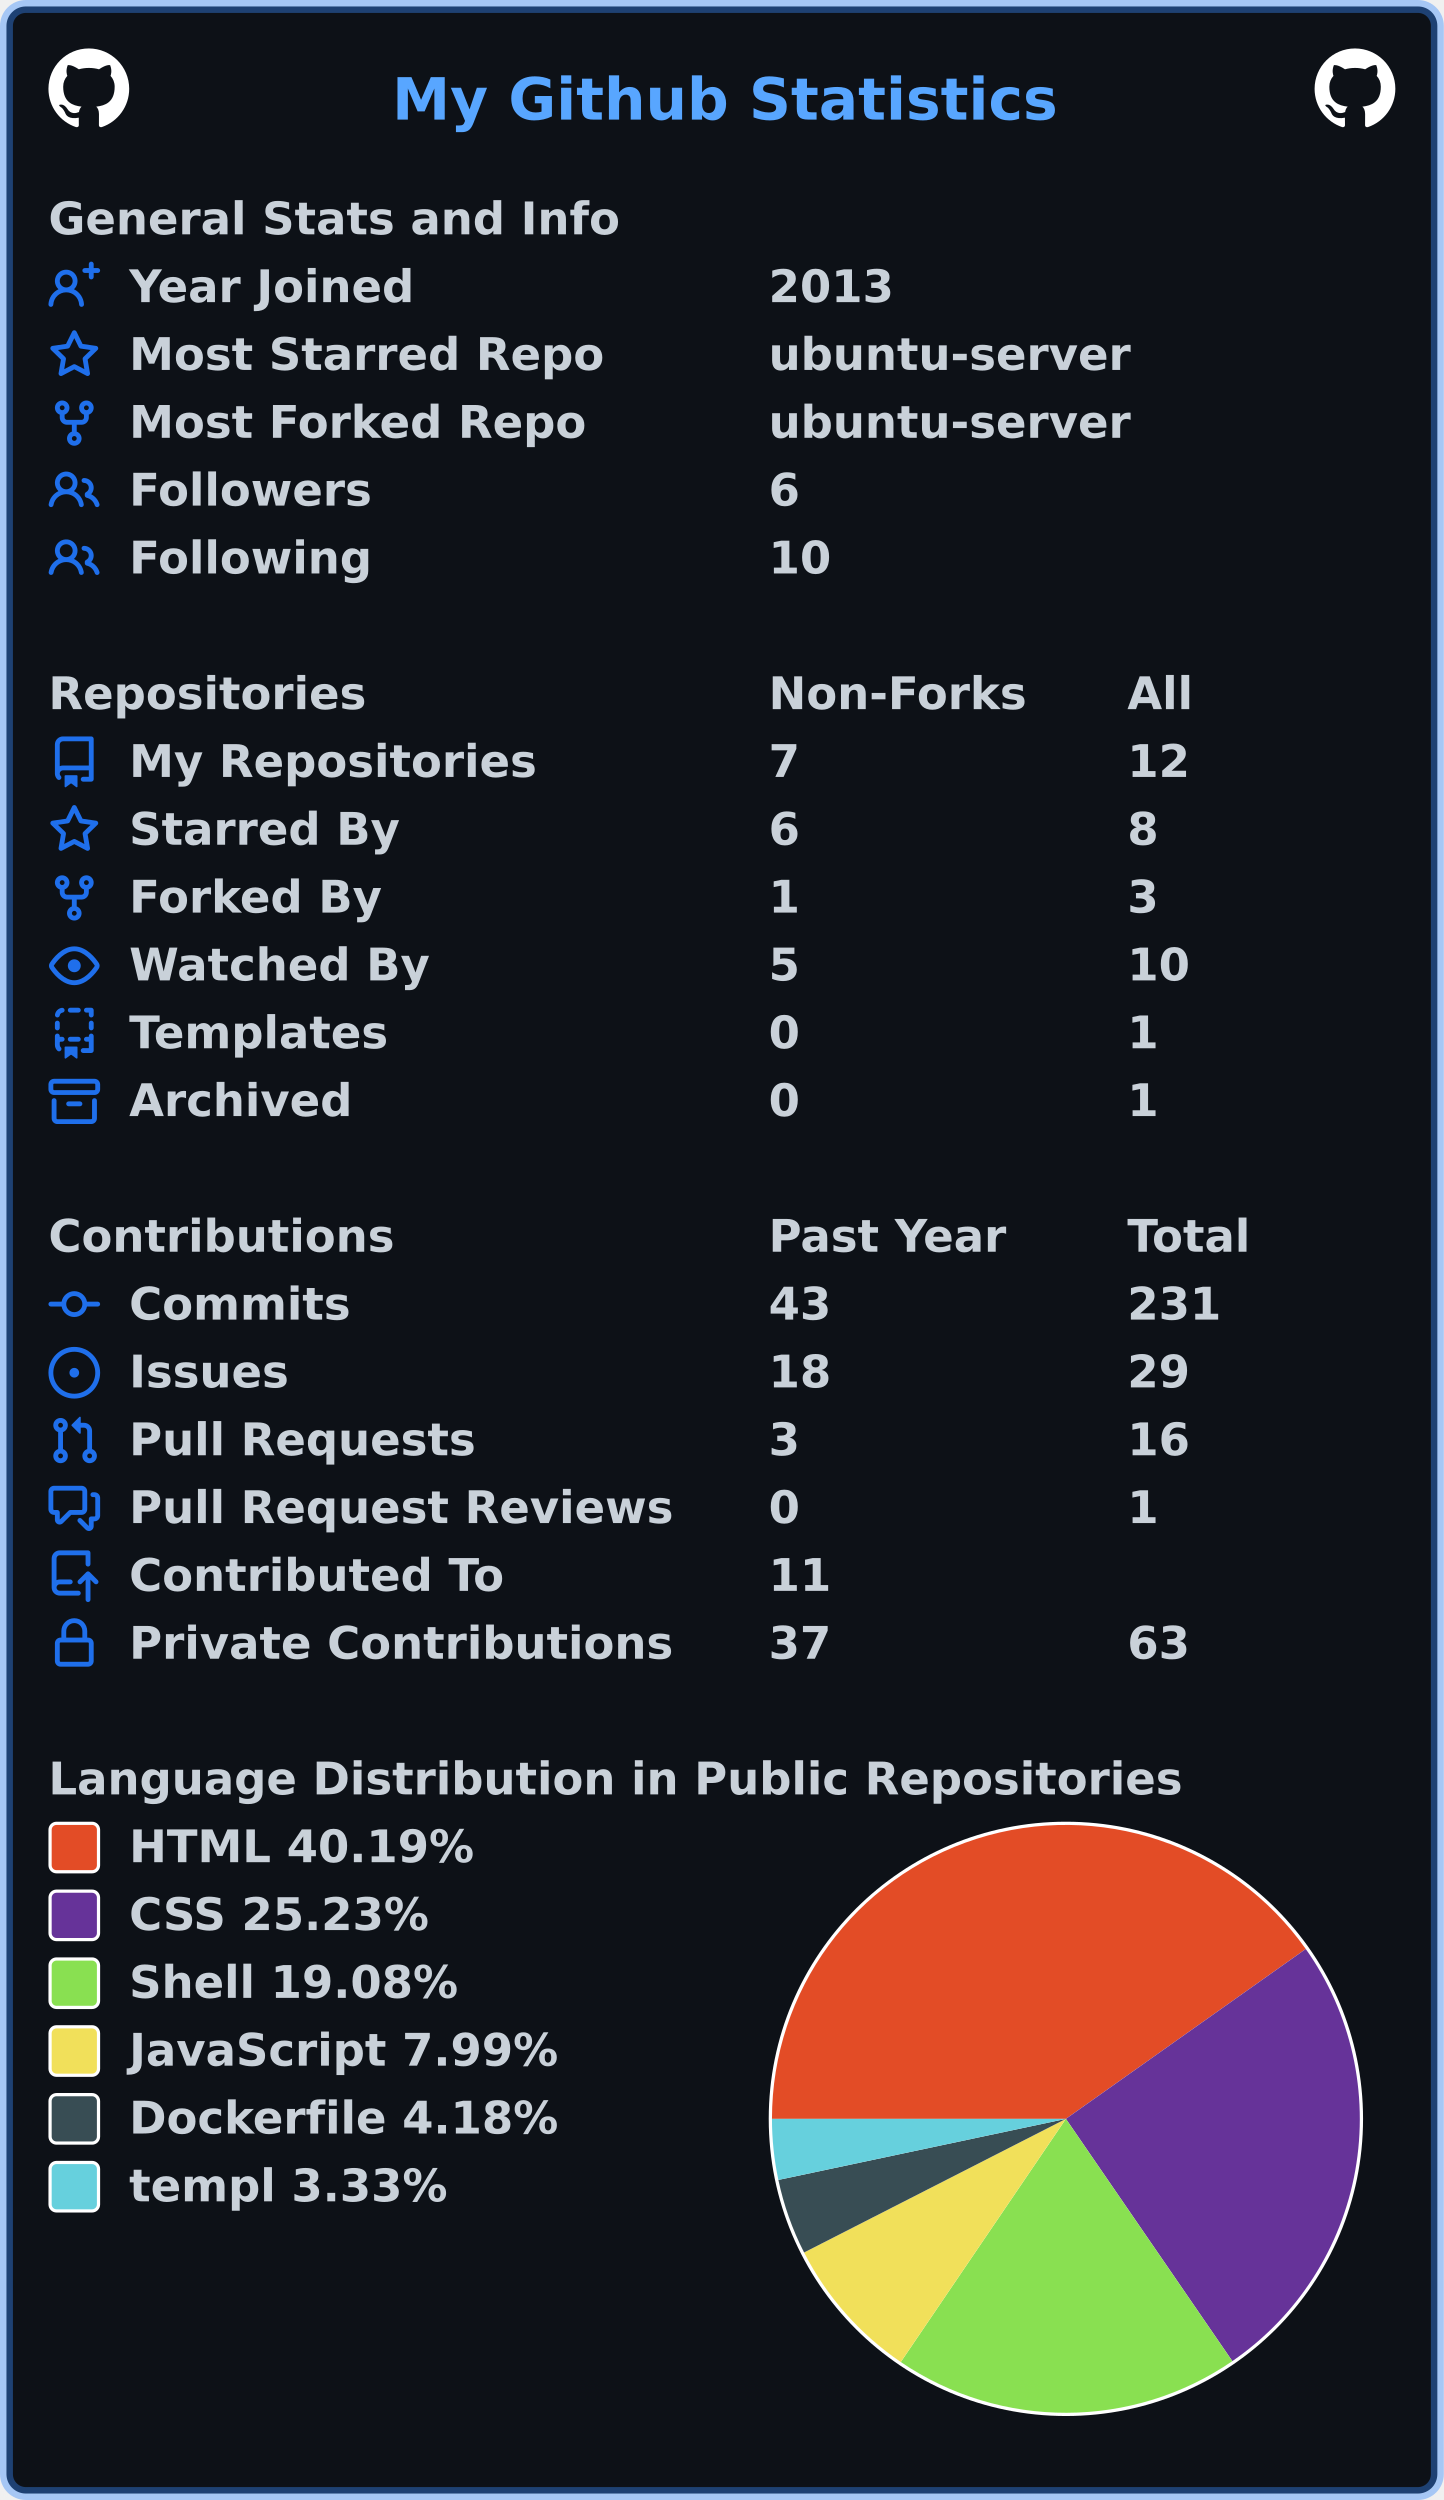
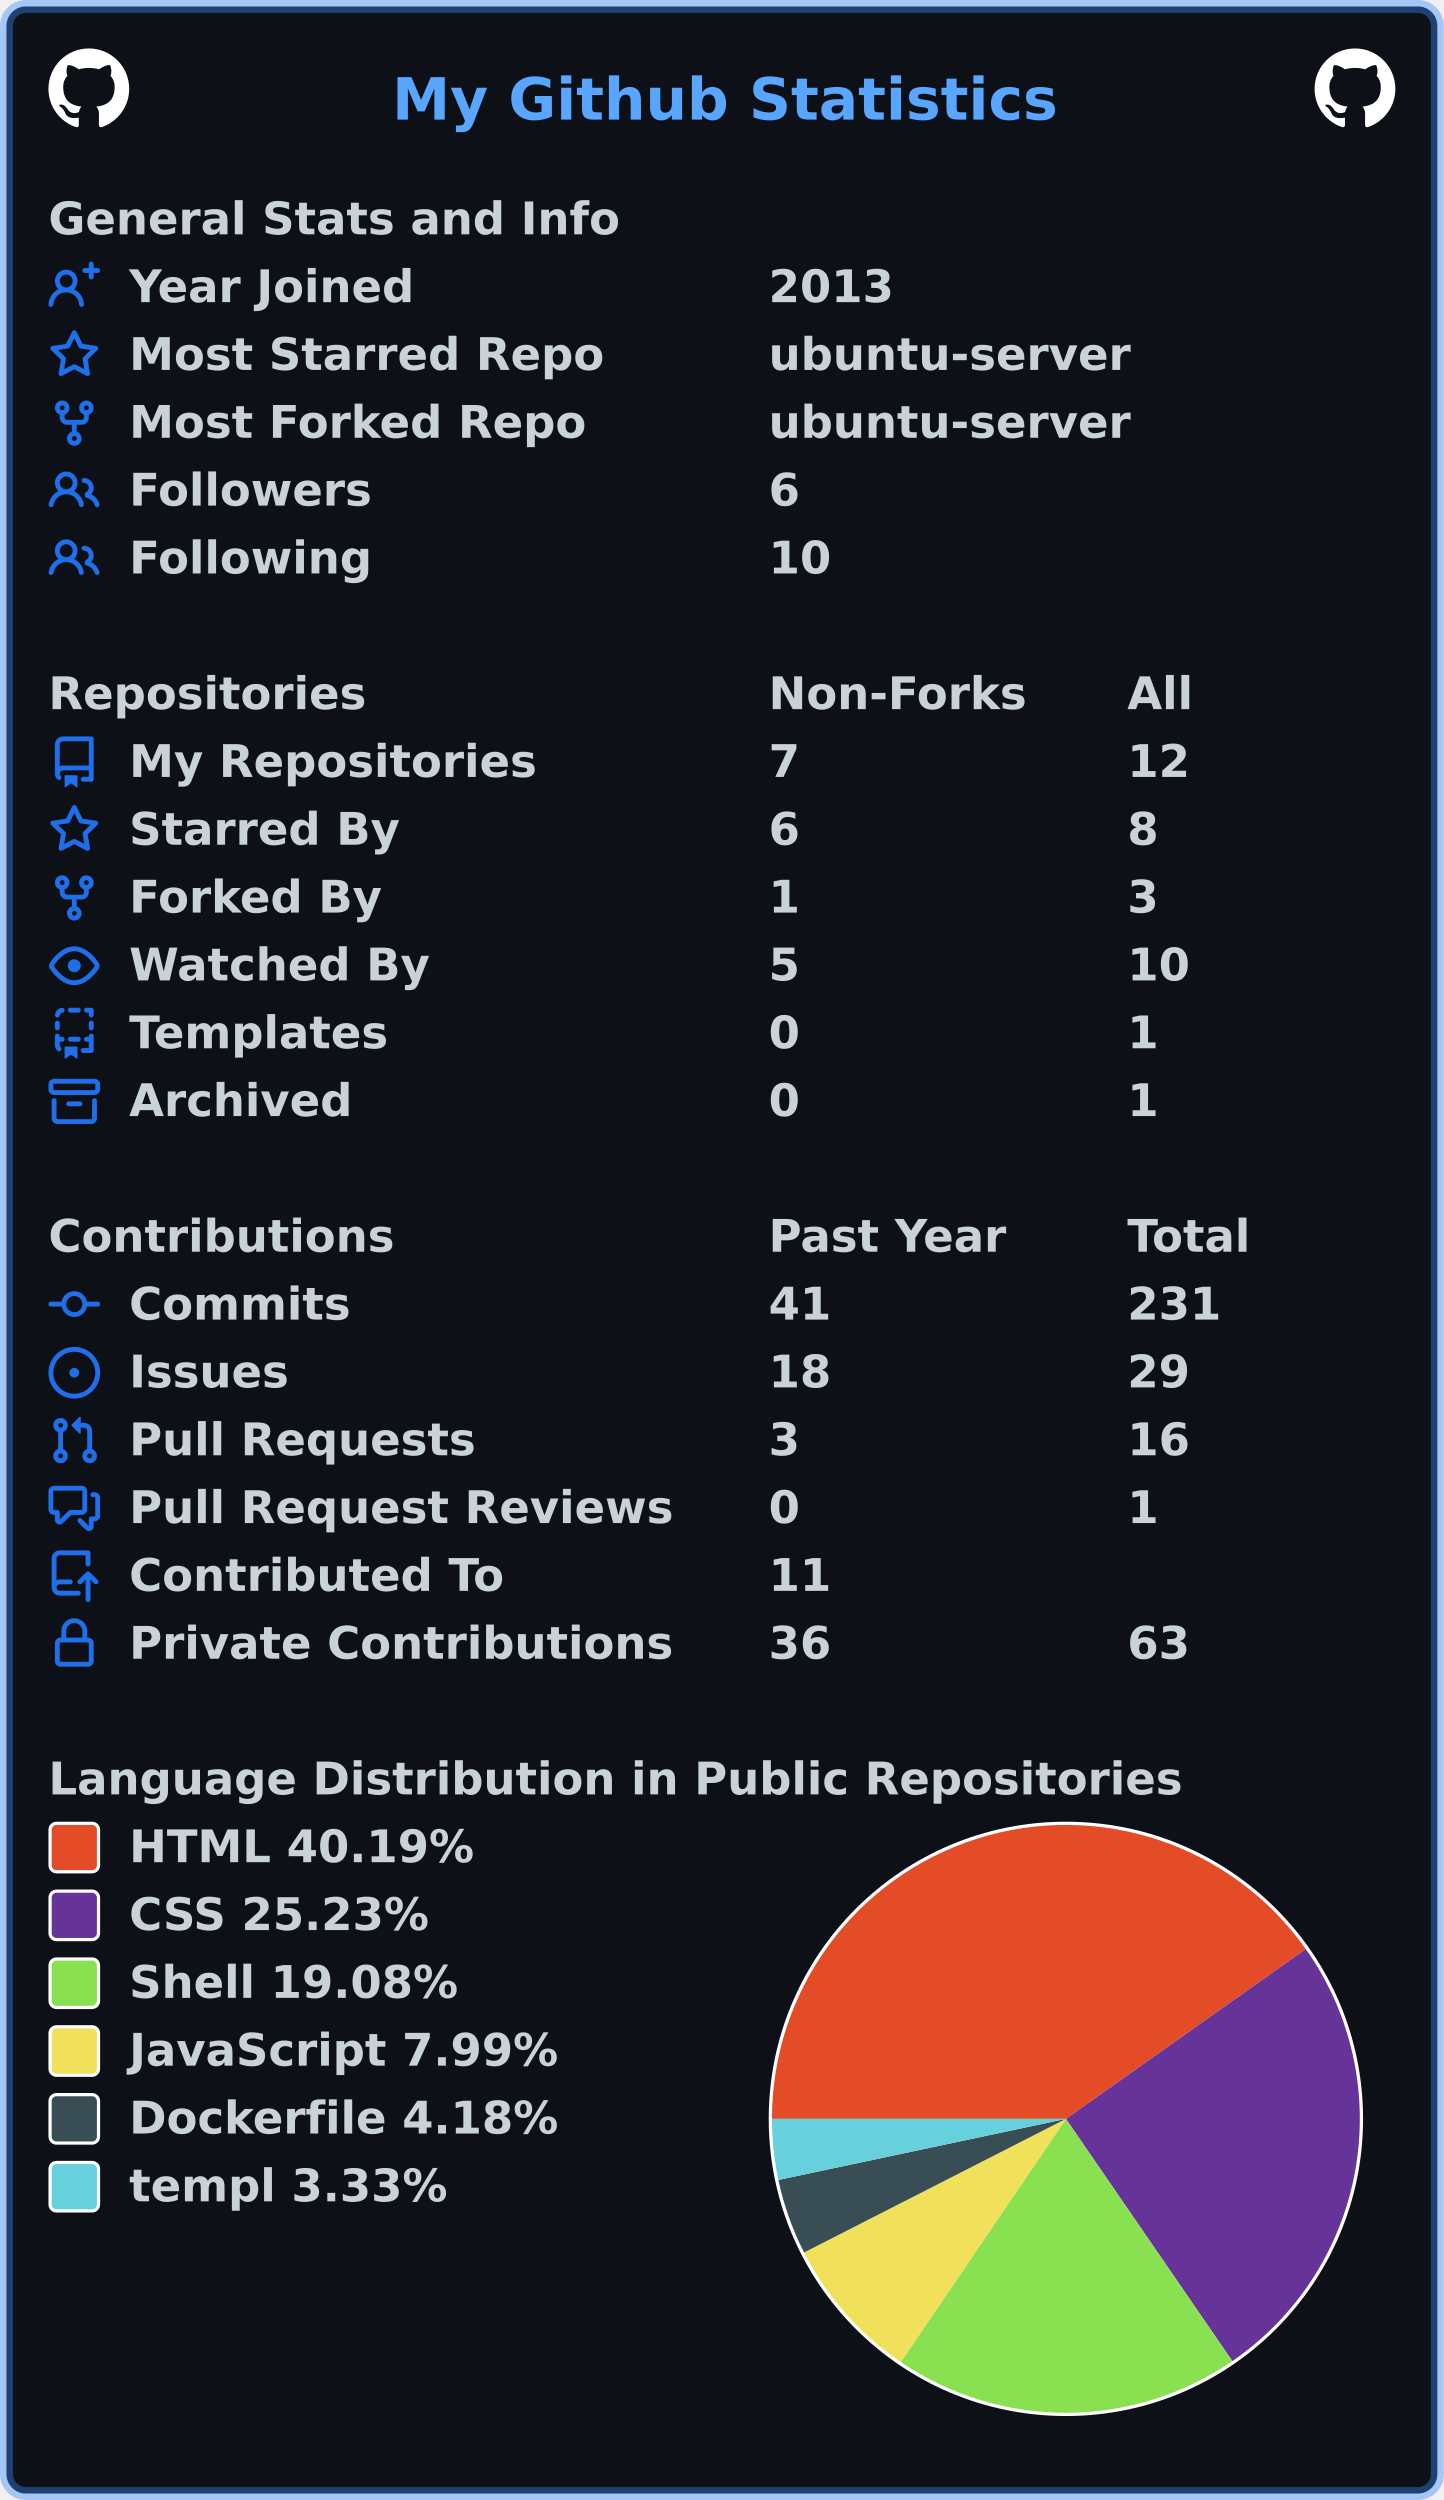
<svg xmlns="http://www.w3.org/2000/svg" width="447" height="774" viewBox="0 0 447 774" lang="en" xml:lang="en">
  <rect x="2" y="2" stroke-width="4" rx="6" width="443" height="770" stroke="rgba(56,139,253,0.4)" fill="#0d1117" />
  <g font-weight="600" font-size="110pt" font-family="Verdana,Geneva,DejaVu Sans,sans-serif" text-rendering="geometricPrecision">
    <text x="987" y="301" lengthAdjust="spacingAndGlyphs" textLength="1652" transform="scale(0.123)" fill="#58a6ff">My Github Statistics</text>
    <svg x="15" y="15" width="25" height="25" viewBox="0 0 16 16">
      <path fill="#ffffff" fill-rule="evenodd" d="M8 0C3.58 0 0 3.58 0 8c0 3.54 2.29 6.53 5.47 7.59.4.07.55-.17.55-.38 0-.19-.01-.82-.01-1.49-2.01.37-2.53-.49-2.69-.94-.09-.23-.48-.94-.82-1.13-.28-.15-.68-.52-.01-.53.63-.01 1.08.58 1.23.82.72 1.21 1.87.87 2.33.66.07-.52.28-.87.51-1.07-1.78-.2-3.64-.89-3.64-3.95 0-.87.31-1.59.82-2.15-.08-.2-.36-1.02.08-2.12 0 0 .67-.21 2.2.82.64-.18 1.32-.27 2-.27.68 0 1.36.09 2 .27 1.53-1.04 2.2-.82 2.2-.82.44 1.1.16 1.92.08 2.12.51.56.82 1.27.82 2.15 0 3.07-1.87 3.75-3.65 3.95.29.25.54.73.54 1.48 0 1.07-.01 1.93-.01 2.2 0 .21.15.46.55.38A8.013 8.013 0 0016 8c0-4.42-3.58-8-8-8z" />
    </svg>
    <svg x="407" y="15" width="25" height="25" viewBox="0 0 16 16">
      <path fill="#ffffff" fill-rule="evenodd" d="M8 0C3.58 0 0 3.58 0 8c0 3.54 2.29 6.53 5.47 7.59.4.07.55-.17.55-.38 0-.19-.01-.82-.01-1.49-2.01.37-2.53-.49-2.69-.94-.09-.23-.48-.94-.82-1.13-.28-.15-.68-.52-.01-.53.63-.01 1.08.58 1.23.82.72 1.21 1.87.87 2.33.66.07-.52.28-.87.51-1.07-1.78-.2-3.64-.89-3.64-3.95 0-.87.31-1.59.82-2.15-.08-.2-.36-1.02.08-2.12 0 0 .67-.21 2.2.82.64-.18 1.32-.27 2-.27.68 0 1.36.09 2 .27 1.53-1.04 2.2-.82 2.2-.82.44 1.1.16 1.92.08 2.12.51.56.82 1.27.82 2.15 0 3.07-1.87 3.75-3.65 3.95.29.25.54.73.54 1.48 0 1.07-.01 1.93-.01 2.2 0 .21.15.46.55.38A8.013 8.013 0 0016 8c0-4.42-3.58-8-8-8z" />
    </svg>
    <g transform="translate(0, 60)" fill="#c9d1d9">
      <g transform="translate(15, 0)">
        <g transform="scale(0.095)">
          <text x="0" y="132" textLength="1851" lengthAdjust="spacingAndGlyphs">General Stats and Info</text>
        </g>
      </g>
      <g transform="translate(15, 21)">
        <path fill="#1f6feb" fill-rule="evenodd" d="M13.25 0a.75.75 0 01.75.75V2h1.25a.75.75 0 010 1.5H14v1.25a.75.75 0 01-1.5 0V3.5h-1.25a.75.75 0 010-1.5h1.25V.75a.75.75 0 01.75-.75zM5.5 4a2 2 0 100 4 2 2 0 000-4zm2.4 4.548a3.5 3.5 0 10-4.799 0 5.527 5.527 0 00-3.1 4.66.75.75 0 101.498.085A4.01 4.01 0 015.5 9.5a4.01 4.01 0 014.001 3.793.75.75 0 101.498-.086 5.527 5.527 0 00-3.1-4.659z" />
        <g transform="scale(0.095)">
          <text lengthAdjust="spacingAndGlyphs" textLength="932" x="263" y="132">Year Joined</text>
          <text lengthAdjust="spacingAndGlyphs" textLength="420" x="2347" y="132">2013</text>
        </g>
      </g>
      <g transform="translate(15, 42)">
        <path fill="#1f6feb" fill-rule="evenodd" d="M8 .25a.75.75 0 01.673.418l1.882 3.815 4.21.612a.75.75 0 01.416 1.279l-3.046 2.97.719 4.192a.75.75 0 01-1.088.791L8 12.347l-3.766 1.98a.75.75 0 01-1.088-.79l.72-4.194L.818 6.374a.75.75 0 01.416-1.28l4.21-.611L7.327.668A.75.75 0 018 .25zm0 2.445L6.615 5.5a.75.75 0 01-.564.41l-3.097.45 2.24 2.184a.75.75 0 01.216.664l-.528 3.084 2.769-1.456a.75.75 0 01.698 0l2.77 1.456-.53-3.084a.75.75 0 01.216-.664l2.24-2.183-3.096-.45a.75.75 0 01-.564-.41L8 2.694v.001z" />
        <g transform="scale(0.095)">
          <text lengthAdjust="spacingAndGlyphs" textLength="1532" x="263" y="132">Most Starred Repo</text>
          <text lengthAdjust="spacingAndGlyphs" textLength="1173" x="2347" y="132">ubuntu-server</text>
        </g>
      </g>
      <g transform="translate(15, 63)">
        <path fill="#1f6feb" fill-rule="evenodd" d="M5 3.25a.75.75 0 11-1.5 0 .75.75 0 011.5 0zm0 2.122a2.25 2.25 0 10-1.5 0v.878A2.25 2.25 0 005.75 8.5h1.5v2.128a2.251 2.251 0 101.5 0V8.5h1.5a2.25 2.25 0 002.25-2.25v-.878a2.25 2.25 0 10-1.5 0v.878a.75.75 0 01-.75.75h-4.5A.75.75 0 015 6.25v-.878zm3.75 7.378a.75.75 0 11-1.5 0 .75.75 0 011.5 0zm3-8.75a.75.75 0 100-1.5.75.75 0 000 1.5z" />
        <g transform="scale(0.095)">
          <text lengthAdjust="spacingAndGlyphs" textLength="1485" x="263" y="132">Most Forked Repo</text>
          <text lengthAdjust="spacingAndGlyphs" textLength="1173" x="2347" y="132">ubuntu-server</text>
        </g>
      </g>
      <g transform="translate(15, 84)">
        <path fill="#1f6feb" fill-rule="evenodd" d="M5.5 3.5a2 2 0 100 4 2 2 0 000-4zM2 5.5a3.5 3.5 0 115.898 2.549 5.507 5.507 0 013.034 4.084.75.75 0 11-1.482.235 4.001 4.001 0 00-7.9 0 .75.75 0 01-1.482-.236A5.507 5.507 0 013.102 8.05 3.49 3.49 0 012 5.5zM11 4a.75.75 0 100 1.5 1.5 1.5 0 01.666 2.844.75.75 0 00-.416.672v.352a.75.75 0 00.574.73c1.2.289 2.162 1.2 2.522 2.372a.75.75 0 101.434-.44 5.01 5.01 0 00-2.56-3.012A3 3 0 0011 4z" />
        <g transform="scale(0.095)">
          <text lengthAdjust="spacingAndGlyphs" textLength="778" x="263" y="132">Followers</text>
          <text lengthAdjust="spacingAndGlyphs" textLength="105" x="2347" y="132">6</text>
        </g>
      </g>
      <g transform="translate(15, 105)">
        <path fill="#1f6feb" fill-rule="evenodd" d="M5.5 3.5a2 2 0 100 4 2 2 0 000-4zM2 5.5a3.5 3.5 0 115.898 2.549 5.507 5.507 0 013.034 4.084.75.75 0 11-1.482.235 4.001 4.001 0 00-7.9 0 .75.75 0 01-1.482-.236A5.507 5.507 0 013.102 8.05 3.49 3.49 0 012 5.5zM11 4a.75.75 0 100 1.5 1.5 1.5 0 01.666 2.844.75.75 0 00-.416.672v.352a.75.75 0 00.574.73c1.2.289 2.162 1.2 2.522 2.372a.75.75 0 101.434-.44 5.01 5.01 0 00-2.56-3.012A3 3 0 0011 4z" />
        <g transform="scale(0.095)">
          <text lengthAdjust="spacingAndGlyphs" textLength="780" x="263" y="132">Following</text>
          <text lengthAdjust="spacingAndGlyphs" textLength="210" x="2347" y="132">10</text>
        </g>
      </g>
    </g>
    <g transform="translate(0, 207)" fill="#c9d1d9">
      <g transform="translate(15, 0)">
        <g transform="scale(0.095)">
          <text x="0" y="132" textLength="1020" lengthAdjust="spacingAndGlyphs">Repositories</text>
          <text x="2347" y="132" textLength="832" lengthAdjust="spacingAndGlyphs">Non-Forks</text>
          <text x="3516" y="132" textLength="206" lengthAdjust="spacingAndGlyphs">All</text>
        </g>
      </g>
      <g transform="translate(15, 21)">
        <path fill="#1f6feb" fill-rule="evenodd" d="M2 2.5A2.5 2.5 0 014.5 0h8.75a.75.75 0 01.75.75v12.5a.75.75 0 01-.75.75h-2.5a.75.75 0 110-1.5h1.75v-2h-8a1 1 0 00-.714 1.7.75.75 0 01-1.072 1.05A2.495 2.495 0 012 11.5v-9zm10.5-1V9h-8c-.356 0-.694.074-1 .208V2.5a1 1 0 011-1h8zM5 12.25v3.25a.25.25 0 00.4.2l1.45-1.087a.25.25 0 01.3 0L8.6 15.7a.25.25 0 00.4-.2v-3.25a.25.25 0 00-.25-.25h-3.5a.25.25 0 00-.25.25z" />
        <g transform="scale(0.095)">
          <text lengthAdjust="spacingAndGlyphs" textLength="1312" x="263" y="132">My Repositories</text>
          <text lengthAdjust="spacingAndGlyphs" textLength="105" x="2347" y="132">7</text>
          <text lengthAdjust="spacingAndGlyphs" textLength="210" x="3516" y="132">12</text>
        </g>
      </g>
      <g transform="translate(15, 42)">
        <path fill="#1f6feb" fill-rule="evenodd" d="M8 .25a.75.75 0 01.673.418l1.882 3.815 4.21.612a.75.75 0 01.416 1.279l-3.046 2.97.719 4.192a.75.75 0 01-1.088.791L8 12.347l-3.766 1.98a.75.75 0 01-1.088-.79l.72-4.194L.818 6.374a.75.75 0 01.416-1.28l4.21-.611L7.327.668A.75.75 0 018 .25zm0 2.445L6.615 5.5a.75.75 0 01-.564.41l-3.097.45 2.24 2.184a.75.75 0 01.216.664l-.528 3.084 2.769-1.456a.75.75 0 01.698 0l2.77 1.456-.53-3.084a.75.75 0 01.216-.664l2.24-2.183-3.096-.45a.75.75 0 01-.564-.41L8 2.694v.001z" />
        <g transform="scale(0.095)">
          <text lengthAdjust="spacingAndGlyphs" textLength="874" x="263" y="132">Starred By</text>
          <text lengthAdjust="spacingAndGlyphs" textLength="105" x="2347" y="132">6</text>
          <text lengthAdjust="spacingAndGlyphs" textLength="105" x="3516" y="132">8</text>
        </g>
      </g>
      <g transform="translate(15, 63)">
        <path fill="#1f6feb" fill-rule="evenodd" d="M5 3.25a.75.75 0 11-1.5 0 .75.75 0 011.5 0zm0 2.122a2.25 2.25 0 10-1.5 0v.878A2.25 2.25 0 005.75 8.5h1.5v2.128a2.251 2.251 0 101.5 0V8.5h1.5a2.25 2.25 0 002.25-2.25v-.878a2.25 2.25 0 10-1.5 0v.878a.75.75 0 01-.75.75h-4.5A.75.75 0 015 6.25v-.878zm3.75 7.378a.75.75 0 11-1.5 0 .75.75 0 011.5 0zm3-8.75a.75.75 0 100-1.5.75.75 0 000 1.5z" />
        <g transform="scale(0.095)">
          <text lengthAdjust="spacingAndGlyphs" textLength="828" x="263" y="132">Forked By</text>
          <text lengthAdjust="spacingAndGlyphs" textLength="105" x="2347" y="132">1</text>
          <text lengthAdjust="spacingAndGlyphs" textLength="105" x="3516" y="132">3</text>
        </g>
      </g>
      <g transform="translate(15, 84)">
        <path fill="#1f6feb" fill-rule="evenodd" d="M1.679 7.932c.412-.621 1.242-1.75 2.366-2.717C5.175 4.242 6.527 3.5 8 3.5c1.473 0 2.824.742 3.955 1.715 1.124.967 1.954 2.096 2.366 2.717a.119.119 0 010 .136c-.412.621-1.242 1.75-2.366 2.717C10.825 11.758 9.473 12.5 8 12.5c-1.473 0-2.824-.742-3.955-1.715C2.92 9.818 2.09 8.69 1.679 8.068a.119.119 0 010-.136zM8 2c-1.981 0-3.67.992-4.933 2.078C1.797 5.169.88 6.423.43 7.1a1.619 1.619 0 000 1.798c.45.678 1.367 1.932 2.637 3.024C4.329 13.008 6.019 14 8 14c1.981 0 3.67-.992 4.933-2.078 1.27-1.091 2.187-2.345 2.637-3.023a1.619 1.619 0 000-1.798c-.45-.678-1.367-1.932-2.637-3.023C11.671 2.992 9.981 2 8 2zm0 8a2 2 0 100-4 2 2 0 000 4z" />
        <g transform="scale(0.095)">
          <text lengthAdjust="spacingAndGlyphs" textLength="993" x="263" y="132">Watched By</text>
          <text lengthAdjust="spacingAndGlyphs" textLength="105" x="2347" y="132">5</text>
          <text lengthAdjust="spacingAndGlyphs" textLength="210" x="3516" y="132">10</text>
        </g>
      </g>
      <g transform="translate(15, 105)">
        <path fill="#1f6feb" fill-rule="evenodd" d="M6 .75A.75.75 0 016.75 0h2.5a.75.75 0 010 1.5h-2.5A.75.75 0 016 .75zm5 0a.75.75 0 01.75-.75h1.5a.75.75 0 01.75.75v1.5a.75.75 0 01-1.5 0V1.5h-.75A.75.75 0 0111 .75zM4.992.662a.75.75 0 01-.636.848c-.436.063-.783.41-.846.846a.75.75 0 01-1.485-.212A2.501 2.501 0 014.144.025a.75.75 0 01.848.637zM2.75 4a.75.75 0 01.75.75v1.5a.75.75 0 01-1.5 0v-1.5A.75.75 0 012.75 4zm10.5 0a.75.75 0 01.75.75v1.5a.75.75 0 01-1.5 0v-1.5a.75.75 0 01.75-.75zM2.75 8a.75.75 0 01.75.75v.268A1.72 1.72 0 013.75 9h.5a.75.75 0 010 1.5h-.5a.25.25 0 00-.25.25v.75c0 .28.114.532.3.714a.75.75 0 01-1.05 1.072A2.495 2.495 0 012 11.5V8.75A.75.75 0 012.75 8zm10.5 0a.75.75 0 01.75.75v4.5a.75.75 0 01-.75.75h-2.5a.75.75 0 010-1.5h1.75v-2h-.75a.75.75 0 010-1.5h.75v-.25a.75.75 0 01.75-.75zM6 9.75A.75.75 0 016.75 9h2.5a.75.75 0 010 1.5h-2.5A.75.75 0 016 9.75zm-1 2.5v3.25a.25.25 0 00.4.2l1.45-1.087a.25.25 0 01.3 0L8.6 15.7a.25.25 0 00.4-.2v-3.25a.25.25 0 00-.25-.25h-3.5a.25.25 0 00-.25.25z" />
        <g transform="scale(0.095)">
          <text lengthAdjust="spacingAndGlyphs" textLength="868" x="263" y="132">Templates</text>
          <text lengthAdjust="spacingAndGlyphs" textLength="105" x="2347" y="132">0</text>
          <text lengthAdjust="spacingAndGlyphs" textLength="105" x="3516" y="132">1</text>
        </g>
      </g>
      <g transform="translate(15, 126)">
        <path fill="#1f6feb" fill-rule="evenodd" d="M1.75 2.5a.25.25 0 00-.25.25v1.5c0 .138.112.25.25.25h12.5a.25.25 0 00.25-.25v-1.5a.25.25 0 00-.25-.25H1.75zM0 2.75C0 1.784.784 1 1.75 1h12.5c.966 0 1.75.784 1.75 1.75v1.5A1.75 1.75 0 0114.25 6H1.75A1.75 1.75 0 010 4.25v-1.5zM1.75 7a.75.75 0 01.75.75v5.5c0 .138.112.25.25.25h10.5a.25.25 0 00.25-.25v-5.5a.75.75 0 111.5 0v5.5A1.75 1.75 0 0113.25 15H2.75A1.75 1.75 0 011 13.25v-5.5A.75.75 0 011.75 7zm4.5 1a.75.75 0 000 1.5h3.5a.75.75 0 100-1.5h-3.5z" />
        <g transform="scale(0.095)">
          <text lengthAdjust="spacingAndGlyphs" textLength="726" x="263" y="132">Archived</text>
          <text lengthAdjust="spacingAndGlyphs" textLength="105" x="2347" y="132">0</text>
          <text lengthAdjust="spacingAndGlyphs" textLength="105" x="3516" y="132">1</text>
        </g>
      </g>
    </g>
    <g transform="translate(0, 375)" fill="#c9d1d9">
      <g transform="translate(15, 0)">
        <g transform="scale(0.095)">
          <text x="0" y="132" textLength="1112" lengthAdjust="spacingAndGlyphs">Contributions</text>
          <text x="2347" y="132" textLength="774" lengthAdjust="spacingAndGlyphs">Past Year</text>
          <text x="3516" y="132" textLength="414" lengthAdjust="spacingAndGlyphs">Total</text>
        </g>
      </g>
      <g transform="translate(15, 21)">
        <path fill="#1f6feb" fill-rule="evenodd" d="M10.5 7.75a2.5 2.5 0 11-5 0 2.5 2.5 0 015 0zm1.43.75a4.002 4.002 0 01-7.86 0H.75a.75.75 0 110-1.5h3.32a4.001 4.001 0 017.86 0h3.32a.75.75 0 110 1.5h-3.32z" />
        <g transform="scale(0.095)">
          <text lengthAdjust="spacingAndGlyphs" textLength="734" x="263" y="132">Commits</text>
-           <text lengthAdjust="spacingAndGlyphs" textLength="210" x="2347" y="132">43</text>
+           <text lengthAdjust="spacingAndGlyphs" textLength="210" x="2347" y="132">41</text>
          <text lengthAdjust="spacingAndGlyphs" textLength="315" x="3516" y="132">231</text>
        </g>
      </g>
      <g transform="translate(15, 42)">
        <path fill="#1f6feb" d="M8 9.5a1.5 1.5 0 100-3 1.5 1.5 0 000 3z" />
        <path fill="#1f6feb" fill-rule="evenodd" d="M8 0a8 8 0 100 16A8 8 0 008 0zM1.5 8a6.5 6.5 0 1113 0 6.5 6.5 0 01-13 0z" />
        <g transform="scale(0.095)">
          <text lengthAdjust="spacingAndGlyphs" textLength="512" x="263" y="132">Issues</text>
          <text lengthAdjust="spacingAndGlyphs" textLength="210" x="2347" y="132">18</text>
          <text lengthAdjust="spacingAndGlyphs" textLength="210" x="3516" y="132">29</text>
        </g>
      </g>
      <g transform="translate(15, 63)">
        <path fill="#1f6feb" fill-rule="evenodd" d="M7.177 3.073L9.573.677A.25.25 0 0110 .854v4.792a.25.25 0 01-.427.177L7.177 3.427a.25.25 0 010-.354zM3.75 2.5a.75.75 0 100 1.5.75.75 0 000-1.5zm-2.25.75a2.25 2.25 0 113 2.122v5.256a2.251 2.251 0 11-1.5 0V5.372A2.25 2.25 0 011.5 3.25zM11 2.5h-1V4h1a1 1 0 011 1v5.628a2.251 2.251 0 101.5 0V5A2.5 2.5 0 0011 2.5zm1 10.25a.75.75 0 111.5 0 .75.75 0 01-1.5 0zM3.75 12a.75.75 0 100 1.5.75.75 0 000-1.5z" />
        <g transform="scale(0.095)">
          <text lengthAdjust="spacingAndGlyphs" textLength="1113" x="263" y="132">Pull Requests</text>
          <text lengthAdjust="spacingAndGlyphs" textLength="105" x="2347" y="132">3</text>
          <text lengthAdjust="spacingAndGlyphs" textLength="210" x="3516" y="132">16</text>
        </g>
      </g>
      <g transform="translate(15, 84)">
        <path fill="#1f6feb" fill-rule="evenodd" d="M1.5 2.75a.25.25 0 01.25-.25h8.5a.25.25 0 01.25.25v5.5a.25.25 0 01-.25.25h-3.5a.75.75 0 00-.53.22L3.5 11.44V9.25a.75.75 0 00-.75-.75h-1a.25.25 0 01-.25-.25v-5.5zM1.75 1A1.75 1.75 0 000 2.75v5.5C0 9.216.784 10 1.75 10H2v1.543a1.457 1.457 0 002.487 1.03L7.061 10h3.189A1.75 1.75 0 0012 8.25v-5.5A1.75 1.75 0 0010.25 1h-8.5zM14.5 4.75a.25.25 0 00-.25-.25h-.5a.75.75 0 110-1.5h.5c.966 0 1.75.784 1.75 1.75v5.5A1.75 1.75 0 0114.25 12H14v1.543a1.457 1.457 0 01-2.487 1.03L9.22 12.28a.75.75 0 111.06-1.06l2.22 2.22v-2.19a.75.75 0 01.75-.75h1a.25.25 0 00.25-.25v-5.5z" />
        <g transform="scale(0.095)">
          <text lengthAdjust="spacingAndGlyphs" textLength="1762" x="263" y="132">Pull Request Reviews</text>
          <text lengthAdjust="spacingAndGlyphs" textLength="105" x="2347" y="132">0</text>
          <text lengthAdjust="spacingAndGlyphs" textLength="105" x="3516" y="132">1</text>
        </g>
      </g>
      <g transform="translate(15, 105)">
        <path fill="#1f6feb" fill-rule="evenodd" d="M1 2.5A2.5 2.5 0 013.5 0h8.75a.75.75 0 01.75.75v3.5a.75.75 0 01-1.5 0V1.5h-8a1 1 0 00-1 1v6.708A2.492 2.492 0 013.5 9h3.25a.75.75 0 010 1.5H3.5a1 1 0 100 2h5.75a.75.75 0 010 1.5H3.5A2.5 2.5 0 011 11.5v-9zm13.23 7.79a.75.75 0 001.06-1.06l-2.505-2.505a.75.75 0 00-1.06 0L9.22 9.229a.75.75 0 001.06 1.061l1.225-1.224v6.184a.75.75 0 001.5 0V9.066l1.224 1.224z" />
        <g transform="scale(0.095)">
          <text lengthAdjust="spacingAndGlyphs" textLength="1234" x="263" y="132">Contributed To</text>
          <text lengthAdjust="spacingAndGlyphs" textLength="210" x="2347" y="132">11</text>
        </g>
      </g>
      <g transform="translate(15, 126)">
        <path fill="#1f6feb" fill-rule="evenodd" d="M4 4v2h-.25A1.75 1.75 0 002 7.75v5.5c0 .966.784 1.75 1.75 1.75h8.5A1.75 1.75 0 0014 13.25v-5.5A1.75 1.75 0 0012.25 6H12V4a4 4 0 10-8 0zm6.5 2V4a2.5 2.5 0 00-5 0v2h5zM12 7.5h.25a.25.25 0 01.25.25v5.5a.25.25 0 01-.25.25h-8.5a.25.25 0 01-.25-.25v-5.5a.25.25 0 01.25-.25H12z" />
        <g transform="scale(0.095)">
          <text lengthAdjust="spacingAndGlyphs" textLength="1742" x="263" y="132">Private Contributions</text>
-           <text lengthAdjust="spacingAndGlyphs" textLength="210" x="2347" y="132">37</text>
+           <text lengthAdjust="spacingAndGlyphs" textLength="210" x="2347" y="132">36</text>
          <text lengthAdjust="spacingAndGlyphs" textLength="210" x="3516" y="132">63</text>
        </g>
      </g>
    </g>
    <g transform="translate(0, 543)" fill="#c9d1d9">
      <g transform="translate(15, 0)">
        <g transform="scale(0.095)">
          <text x="0" y="132" textLength="3652" lengthAdjust="spacingAndGlyphs">Language Distribution in Public Repositories</text>
        </g>
      </g>
      <g transform="translate(238, 21)">
        <circle cx="92" cy="92" r="92" fill="#ffffff" />
      </g>
      <g transform="translate(239, 22)">
        <path fill-rule="evenodd" fill="#e34c26" d="M 0.0,91 A 91 91 0 0 1 165.261 38.405 L 91,91 Z" />
        <path fill-rule="evenodd" fill="#663399" d="M 165.261,38.405 A 91 91 0 0 1 142.529 166.005 L 91,91 Z" />
        <path fill-rule="evenodd" fill="#89e051" d="M 142.529,166.005 A 91 91 0 0 1 39.876 166.282 L 91,91 Z" />
        <path fill-rule="evenodd" fill="#f1e05a" d="M 39.876,166.282 A 91 91 0 0 1 9.946 132.368 L 91,91 Z" />
        <path fill-rule="evenodd" fill="#384d54" d="M 9.946,132.368 A 91 91 0 0 1 1.986 109.907 L 91,91 Z" />
        <path fill-rule="evenodd" fill="#66D0DD" d="M 1.986,109.907 A 91 91 0 0 1 0.0 91 L 91,91 Z" />
      </g>
      <g transform="translate(15, 21)">
        <rect x="0.5" y="0.5" rx="2" width="15" height="15" fill="#e34c26" stroke-width="1" stroke="#ffffff" />
        <text transform="scale(0.095)" x="263" y="132" textLength="1142" lengthAdjust="spacingAndGlyphs">HTML 40.19%</text>
      </g>
      <g transform="translate(15, 42)">
        <rect x="0.5" y="0.5" rx="2" width="15" height="15" fill="#663399" stroke-width="1" stroke="#ffffff" />
        <text transform="scale(0.095)" x="263" y="132" textLength="1008" lengthAdjust="spacingAndGlyphs">CSS 25.23%</text>
      </g>
      <g transform="translate(15, 63)">
        <rect x="0.5" y="0.5" rx="2" width="15" height="15" fill="#89e051" stroke-width="1" stroke="#ffffff" />
        <text transform="scale(0.095)" x="263" y="132" textLength="1088" lengthAdjust="spacingAndGlyphs">Shell 19.08%</text>
      </g>
      <g transform="translate(15, 84)">
        <rect x="0.5" y="0.5" rx="2" width="15" height="15" fill="#f1e05a" stroke-width="1" stroke="#ffffff" />
        <text transform="scale(0.095)" x="263" y="132" textLength="1412" lengthAdjust="spacingAndGlyphs">JavaScript 7.99%</text>
      </g>
      <g transform="translate(15, 105)">
        <rect x="0.5" y="0.5" rx="2" width="15" height="15" fill="#384d54" stroke-width="1" stroke="#ffffff" />
        <text transform="scale(0.095)" x="263" y="132" textLength="1414" lengthAdjust="spacingAndGlyphs">Dockerfile 4.18%</text>
      </g>
      <g transform="translate(15, 126)">
        <rect x="0.5" y="0.5" rx="2" width="15" height="15" fill="#66D0DD" stroke-width="1" stroke="#ffffff" />
        <text transform="scale(0.095)" x="263" y="132" textLength="1056" lengthAdjust="spacingAndGlyphs">templ 3.33%</text>
      </g>
    </g>
  </g>
</svg>
